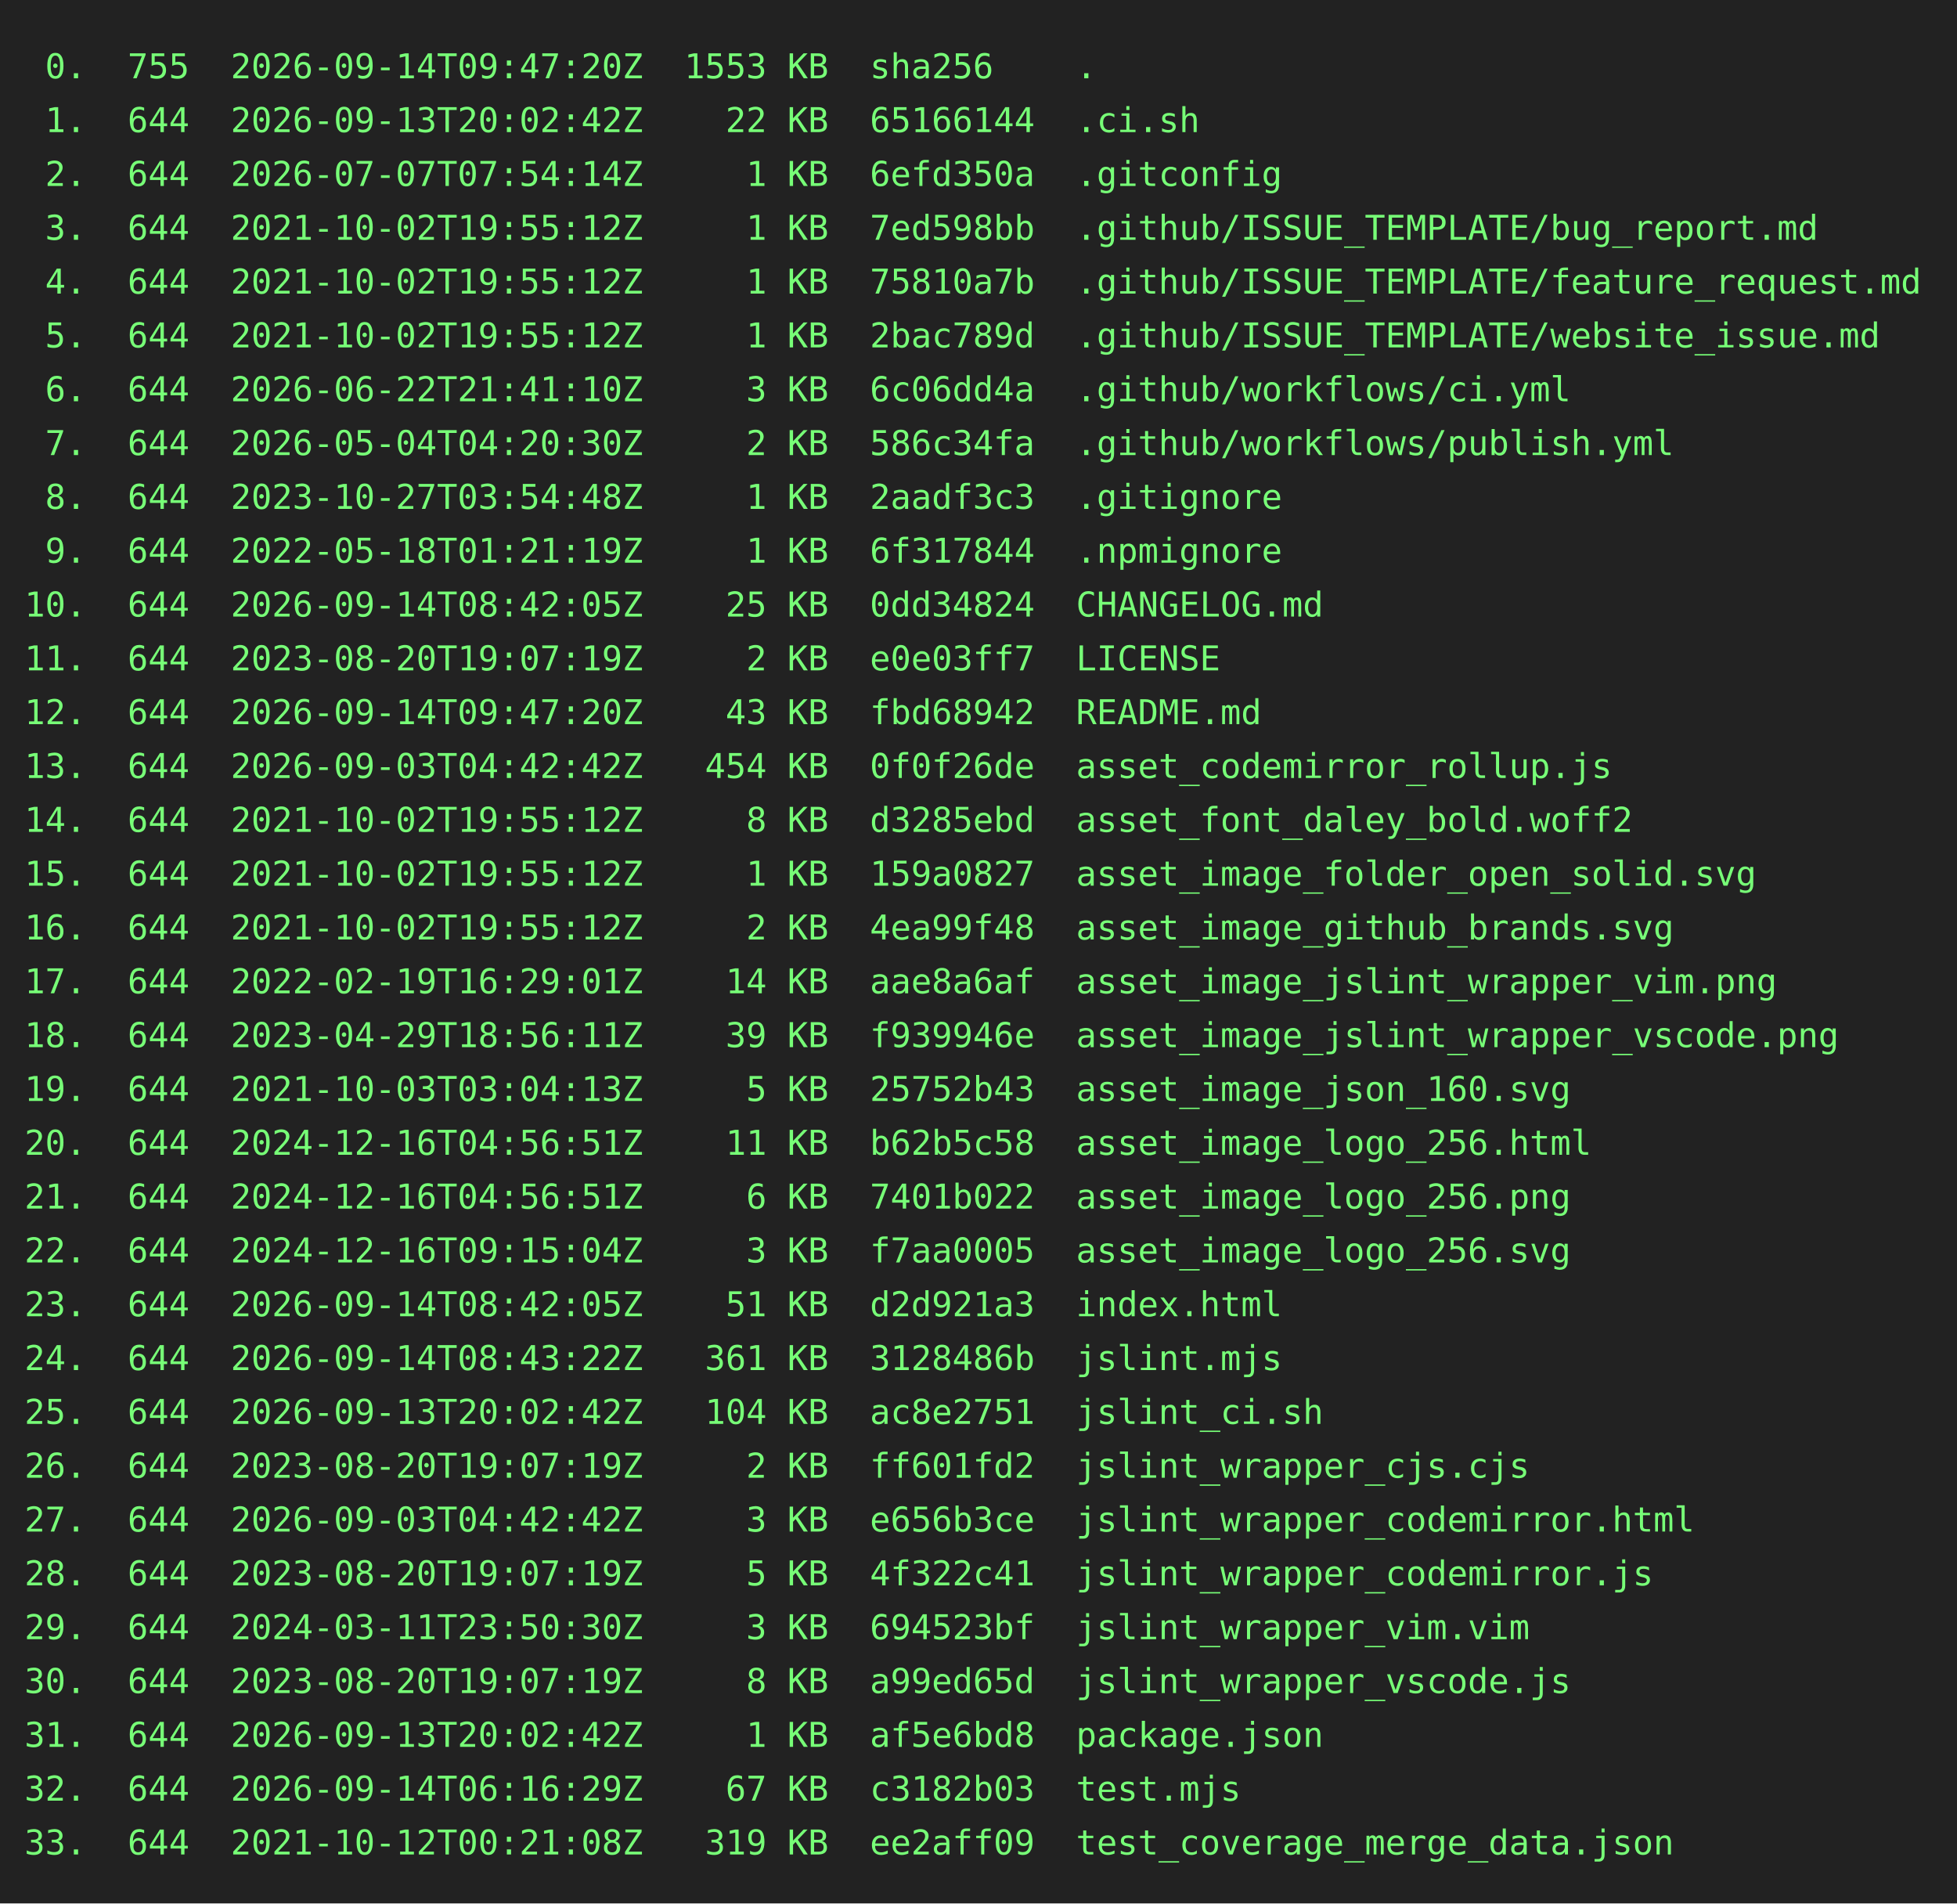
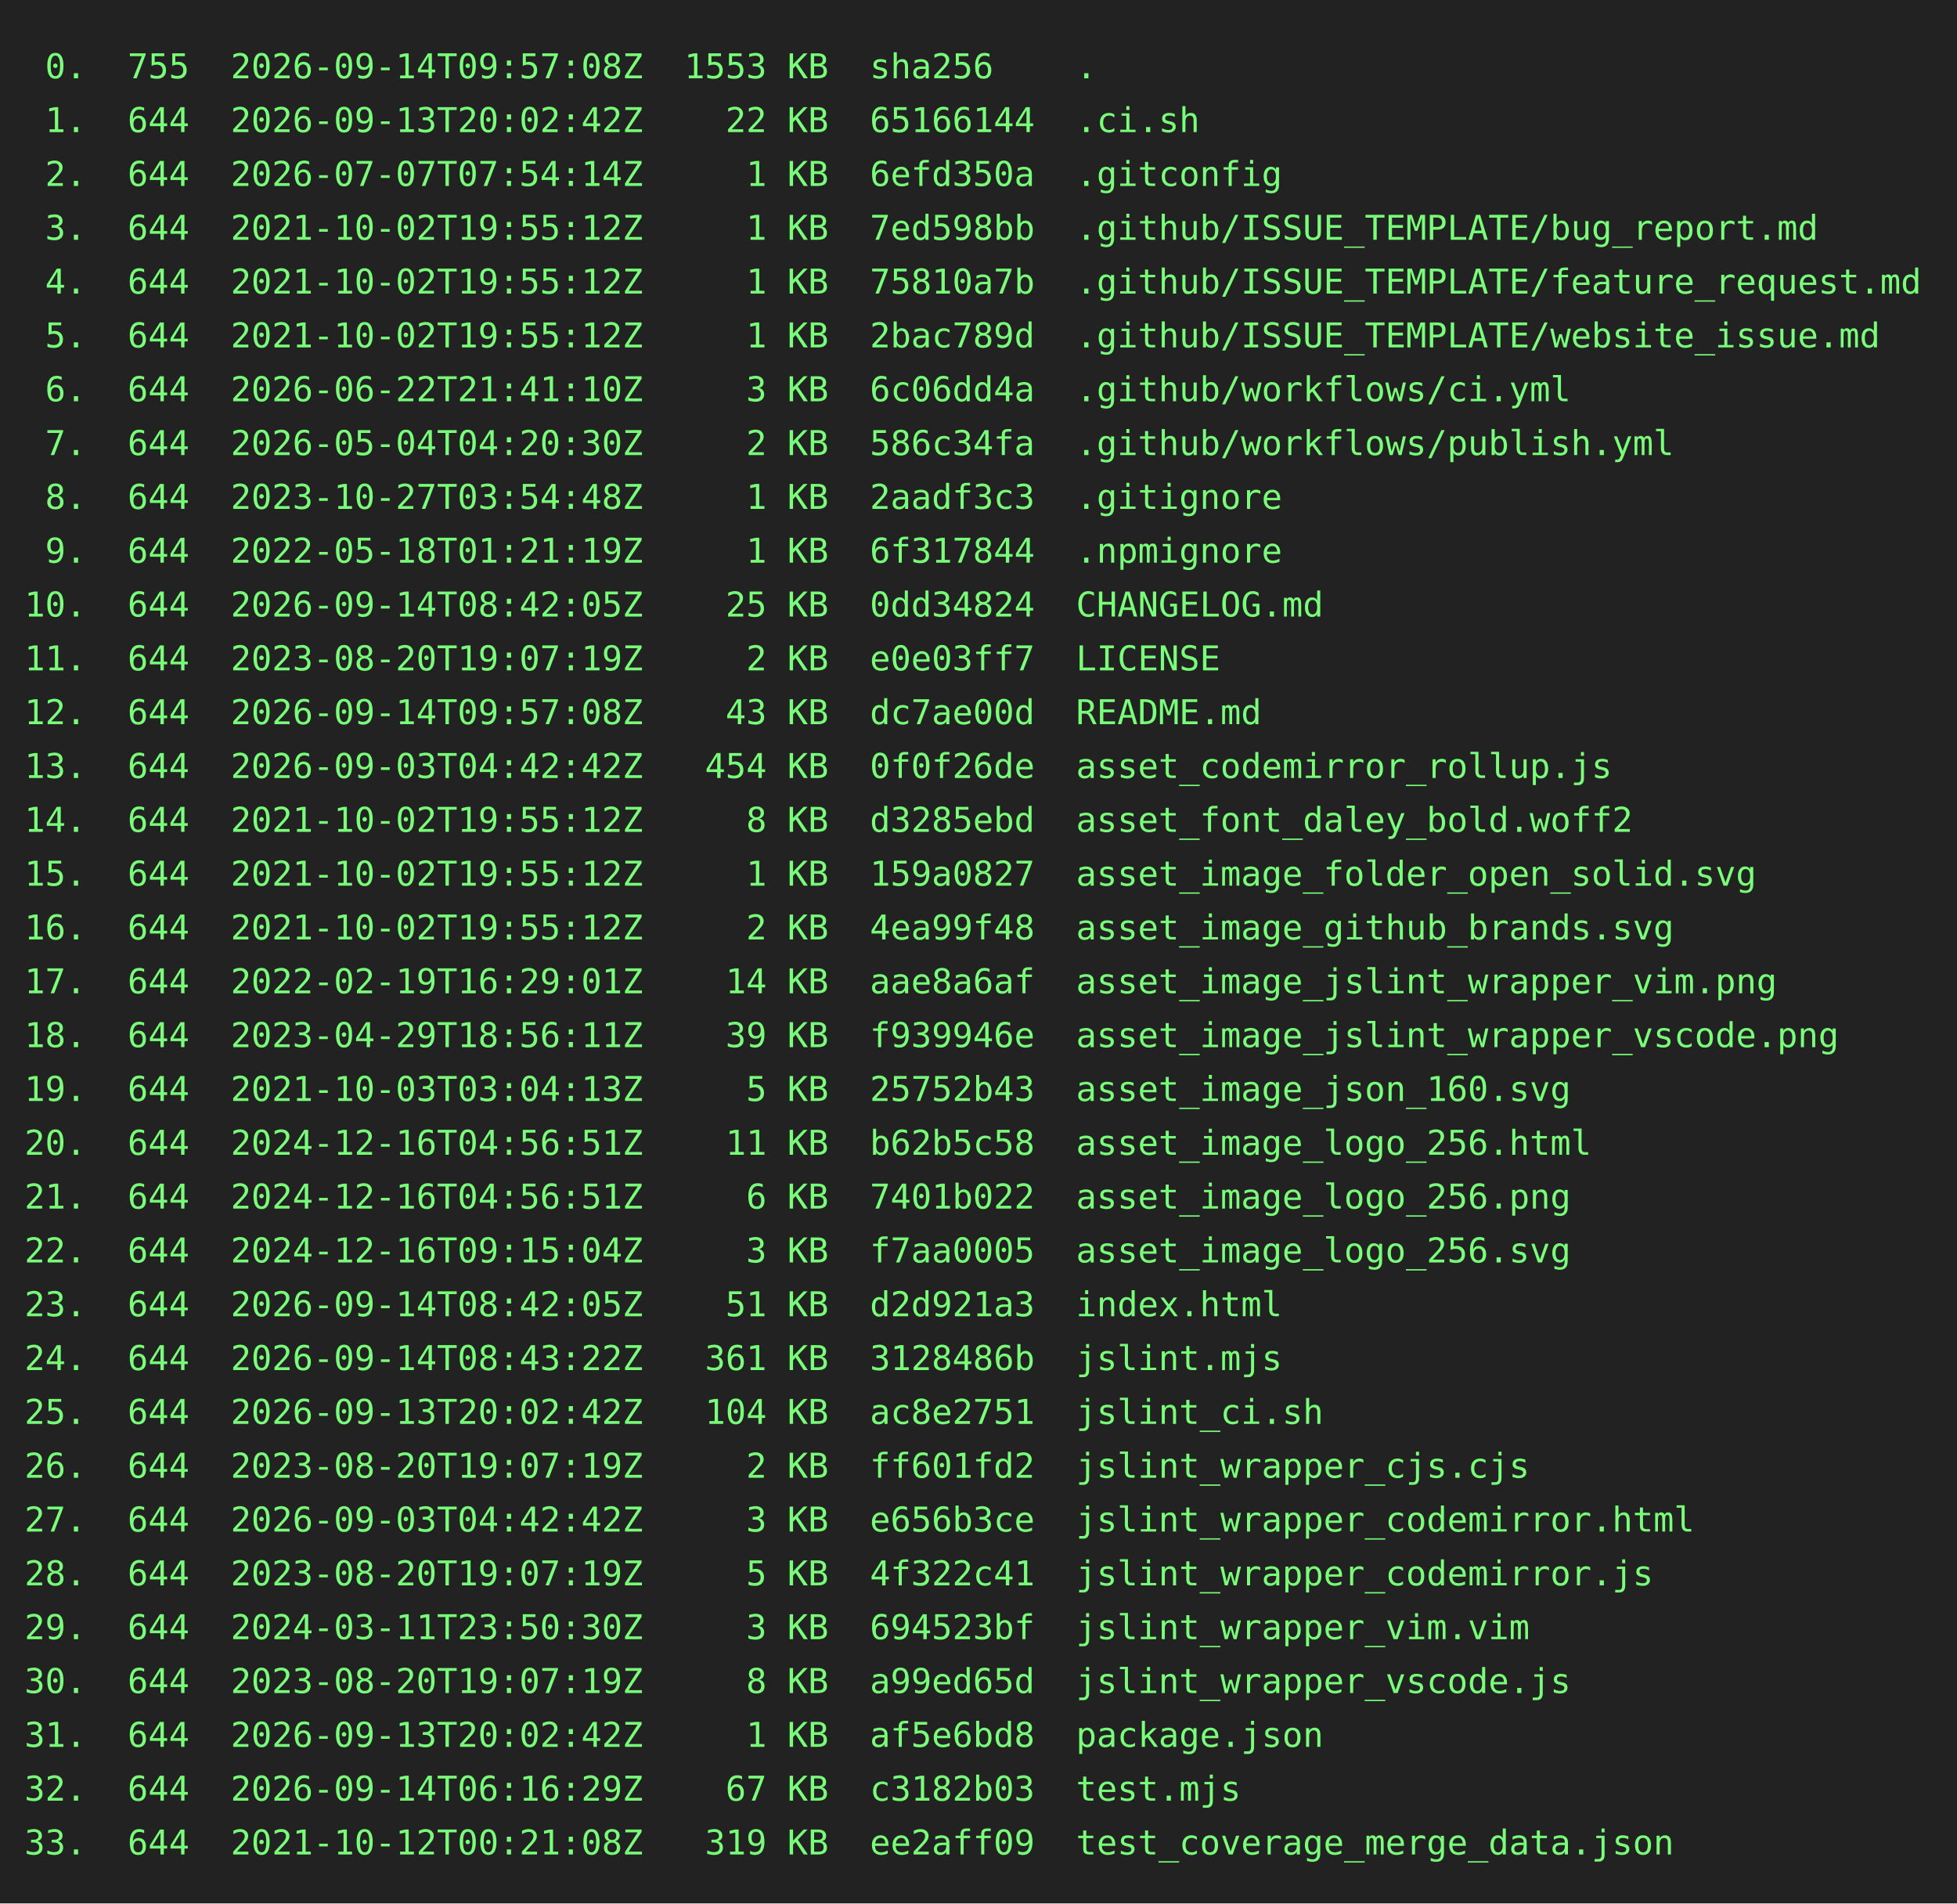
<svg xmlns="http://www.w3.org/2000/svg" height="778" width="800">
  <rect height="778" fill="#222" width="800" />
  <text fill="#7f7" font-family="consolas, menlo, monospace" font-size="14" xml:space="preserve">
-     <tspan lengthAdjust="spacingAndGlyphs" textLength="768" x="10" y="32"> 0.  755  2026-09-14T09:47:20Z  1553 KB  sha256    .                                             </tspan>
+     <tspan lengthAdjust="spacingAndGlyphs" textLength="768" x="10" y="32"> 0.  755  2026-09-14T09:57:08Z  1553 KB  sha256    .                                             </tspan>
    <tspan lengthAdjust="spacingAndGlyphs" textLength="768" x="10" y="54"> 1.  644  2026-09-13T20:02:42Z    22 KB  65166144  .ci.sh                                        </tspan>
    <tspan lengthAdjust="spacingAndGlyphs" textLength="768" x="10" y="76"> 2.  644  2026-07-07T07:54:14Z     1 KB  6efd350a  .gitconfig                                    </tspan>
    <tspan lengthAdjust="spacingAndGlyphs" textLength="768" x="10" y="98"> 3.  644  2021-10-02T19:55:12Z     1 KB  7ed598bb  .github/ISSUE_TEMPLATE/bug_report.md          </tspan>
    <tspan lengthAdjust="spacingAndGlyphs" textLength="768" x="10" y="120"> 4.  644  2021-10-02T19:55:12Z     1 KB  75810a7b  .github/ISSUE_TEMPLATE/feature_request.md     </tspan>
    <tspan lengthAdjust="spacingAndGlyphs" textLength="768" x="10" y="142"> 5.  644  2021-10-02T19:55:12Z     1 KB  2bac789d  .github/ISSUE_TEMPLATE/website_issue.md       </tspan>
    <tspan lengthAdjust="spacingAndGlyphs" textLength="768" x="10" y="164"> 6.  644  2026-06-22T21:41:10Z     3 KB  6c06dd4a  .github/workflows/ci.yml                      </tspan>
    <tspan lengthAdjust="spacingAndGlyphs" textLength="768" x="10" y="186"> 7.  644  2026-05-04T04:20:30Z     2 KB  586c34fa  .github/workflows/publish.yml                 </tspan>
    <tspan lengthAdjust="spacingAndGlyphs" textLength="768" x="10" y="208"> 8.  644  2023-10-27T03:54:48Z     1 KB  2aadf3c3  .gitignore                                    </tspan>
    <tspan lengthAdjust="spacingAndGlyphs" textLength="768" x="10" y="230"> 9.  644  2022-05-18T01:21:19Z     1 KB  6f317844  .npmignore                                    </tspan>
    <tspan lengthAdjust="spacingAndGlyphs" textLength="768" x="10" y="252">10.  644  2026-09-14T08:42:05Z    25 KB  0dd34824  CHANGELOG.md                                  </tspan>
    <tspan lengthAdjust="spacingAndGlyphs" textLength="768" x="10" y="274">11.  644  2023-08-20T19:07:19Z     2 KB  e0e03ff7  LICENSE                                       </tspan>
-     <tspan lengthAdjust="spacingAndGlyphs" textLength="768" x="10" y="296">12.  644  2026-09-14T09:47:20Z    43 KB  fbd68942  README.md                                     </tspan>
+     <tspan lengthAdjust="spacingAndGlyphs" textLength="768" x="10" y="296">12.  644  2026-09-14T09:57:08Z    43 KB  dc7ae00d  README.md                                     </tspan>
    <tspan lengthAdjust="spacingAndGlyphs" textLength="768" x="10" y="318">13.  644  2026-09-03T04:42:42Z   454 KB  0f0f26de  asset_codemirror_rollup.js                    </tspan>
    <tspan lengthAdjust="spacingAndGlyphs" textLength="768" x="10" y="340">14.  644  2021-10-02T19:55:12Z     8 KB  d3285ebd  asset_font_daley_bold.woff2                   </tspan>
    <tspan lengthAdjust="spacingAndGlyphs" textLength="768" x="10" y="362">15.  644  2021-10-02T19:55:12Z     1 KB  159a0827  asset_image_folder_open_solid.svg             </tspan>
    <tspan lengthAdjust="spacingAndGlyphs" textLength="768" x="10" y="384">16.  644  2021-10-02T19:55:12Z     2 KB  4ea99f48  asset_image_github_brands.svg                 </tspan>
    <tspan lengthAdjust="spacingAndGlyphs" textLength="768" x="10" y="406">17.  644  2022-02-19T16:29:01Z    14 KB  aae8a6af  asset_image_jslint_wrapper_vim.png            </tspan>
    <tspan lengthAdjust="spacingAndGlyphs" textLength="768" x="10" y="428">18.  644  2023-04-29T18:56:11Z    39 KB  f939946e  asset_image_jslint_wrapper_vscode.png         </tspan>
    <tspan lengthAdjust="spacingAndGlyphs" textLength="768" x="10" y="450">19.  644  2021-10-03T03:04:13Z     5 KB  25752b43  asset_image_json_160.svg                      </tspan>
    <tspan lengthAdjust="spacingAndGlyphs" textLength="768" x="10" y="472">20.  644  2024-12-16T04:56:51Z    11 KB  b62b5c58  asset_image_logo_256.html                     </tspan>
    <tspan lengthAdjust="spacingAndGlyphs" textLength="768" x="10" y="494">21.  644  2024-12-16T04:56:51Z     6 KB  7401b022  asset_image_logo_256.png                      </tspan>
    <tspan lengthAdjust="spacingAndGlyphs" textLength="768" x="10" y="516">22.  644  2024-12-16T09:15:04Z     3 KB  f7aa0005  asset_image_logo_256.svg                      </tspan>
    <tspan lengthAdjust="spacingAndGlyphs" textLength="768" x="10" y="538">23.  644  2026-09-14T08:42:05Z    51 KB  d2d921a3  index.html                                    </tspan>
    <tspan lengthAdjust="spacingAndGlyphs" textLength="768" x="10" y="560">24.  644  2026-09-14T08:43:22Z   361 KB  3128486b  jslint.mjs                                    </tspan>
    <tspan lengthAdjust="spacingAndGlyphs" textLength="768" x="10" y="582">25.  644  2026-09-13T20:02:42Z   104 KB  ac8e2751  jslint_ci.sh                                  </tspan>
    <tspan lengthAdjust="spacingAndGlyphs" textLength="768" x="10" y="604">26.  644  2023-08-20T19:07:19Z     2 KB  ff601fd2  jslint_wrapper_cjs.cjs                        </tspan>
    <tspan lengthAdjust="spacingAndGlyphs" textLength="768" x="10" y="626">27.  644  2026-09-03T04:42:42Z     3 KB  e656b3ce  jslint_wrapper_codemirror.html                </tspan>
    <tspan lengthAdjust="spacingAndGlyphs" textLength="768" x="10" y="648">28.  644  2023-08-20T19:07:19Z     5 KB  4f322c41  jslint_wrapper_codemirror.js                  </tspan>
    <tspan lengthAdjust="spacingAndGlyphs" textLength="768" x="10" y="670">29.  644  2024-03-11T23:50:30Z     3 KB  694523bf  jslint_wrapper_vim.vim                        </tspan>
    <tspan lengthAdjust="spacingAndGlyphs" textLength="768" x="10" y="692">30.  644  2023-08-20T19:07:19Z     8 KB  a99ed65d  jslint_wrapper_vscode.js                      </tspan>
    <tspan lengthAdjust="spacingAndGlyphs" textLength="768" x="10" y="714">31.  644  2026-09-13T20:02:42Z     1 KB  af5e6bd8  package.json                                  </tspan>
    <tspan lengthAdjust="spacingAndGlyphs" textLength="768" x="10" y="736">32.  644  2026-09-14T06:16:29Z    67 KB  c3182b03  test.mjs                                      </tspan>
    <tspan lengthAdjust="spacingAndGlyphs" textLength="768" x="10" y="758">33.  644  2021-10-12T00:21:08Z   319 KB  ee2aff09  test_coverage_merge_data.json                 </tspan>
  </text>
</svg>
